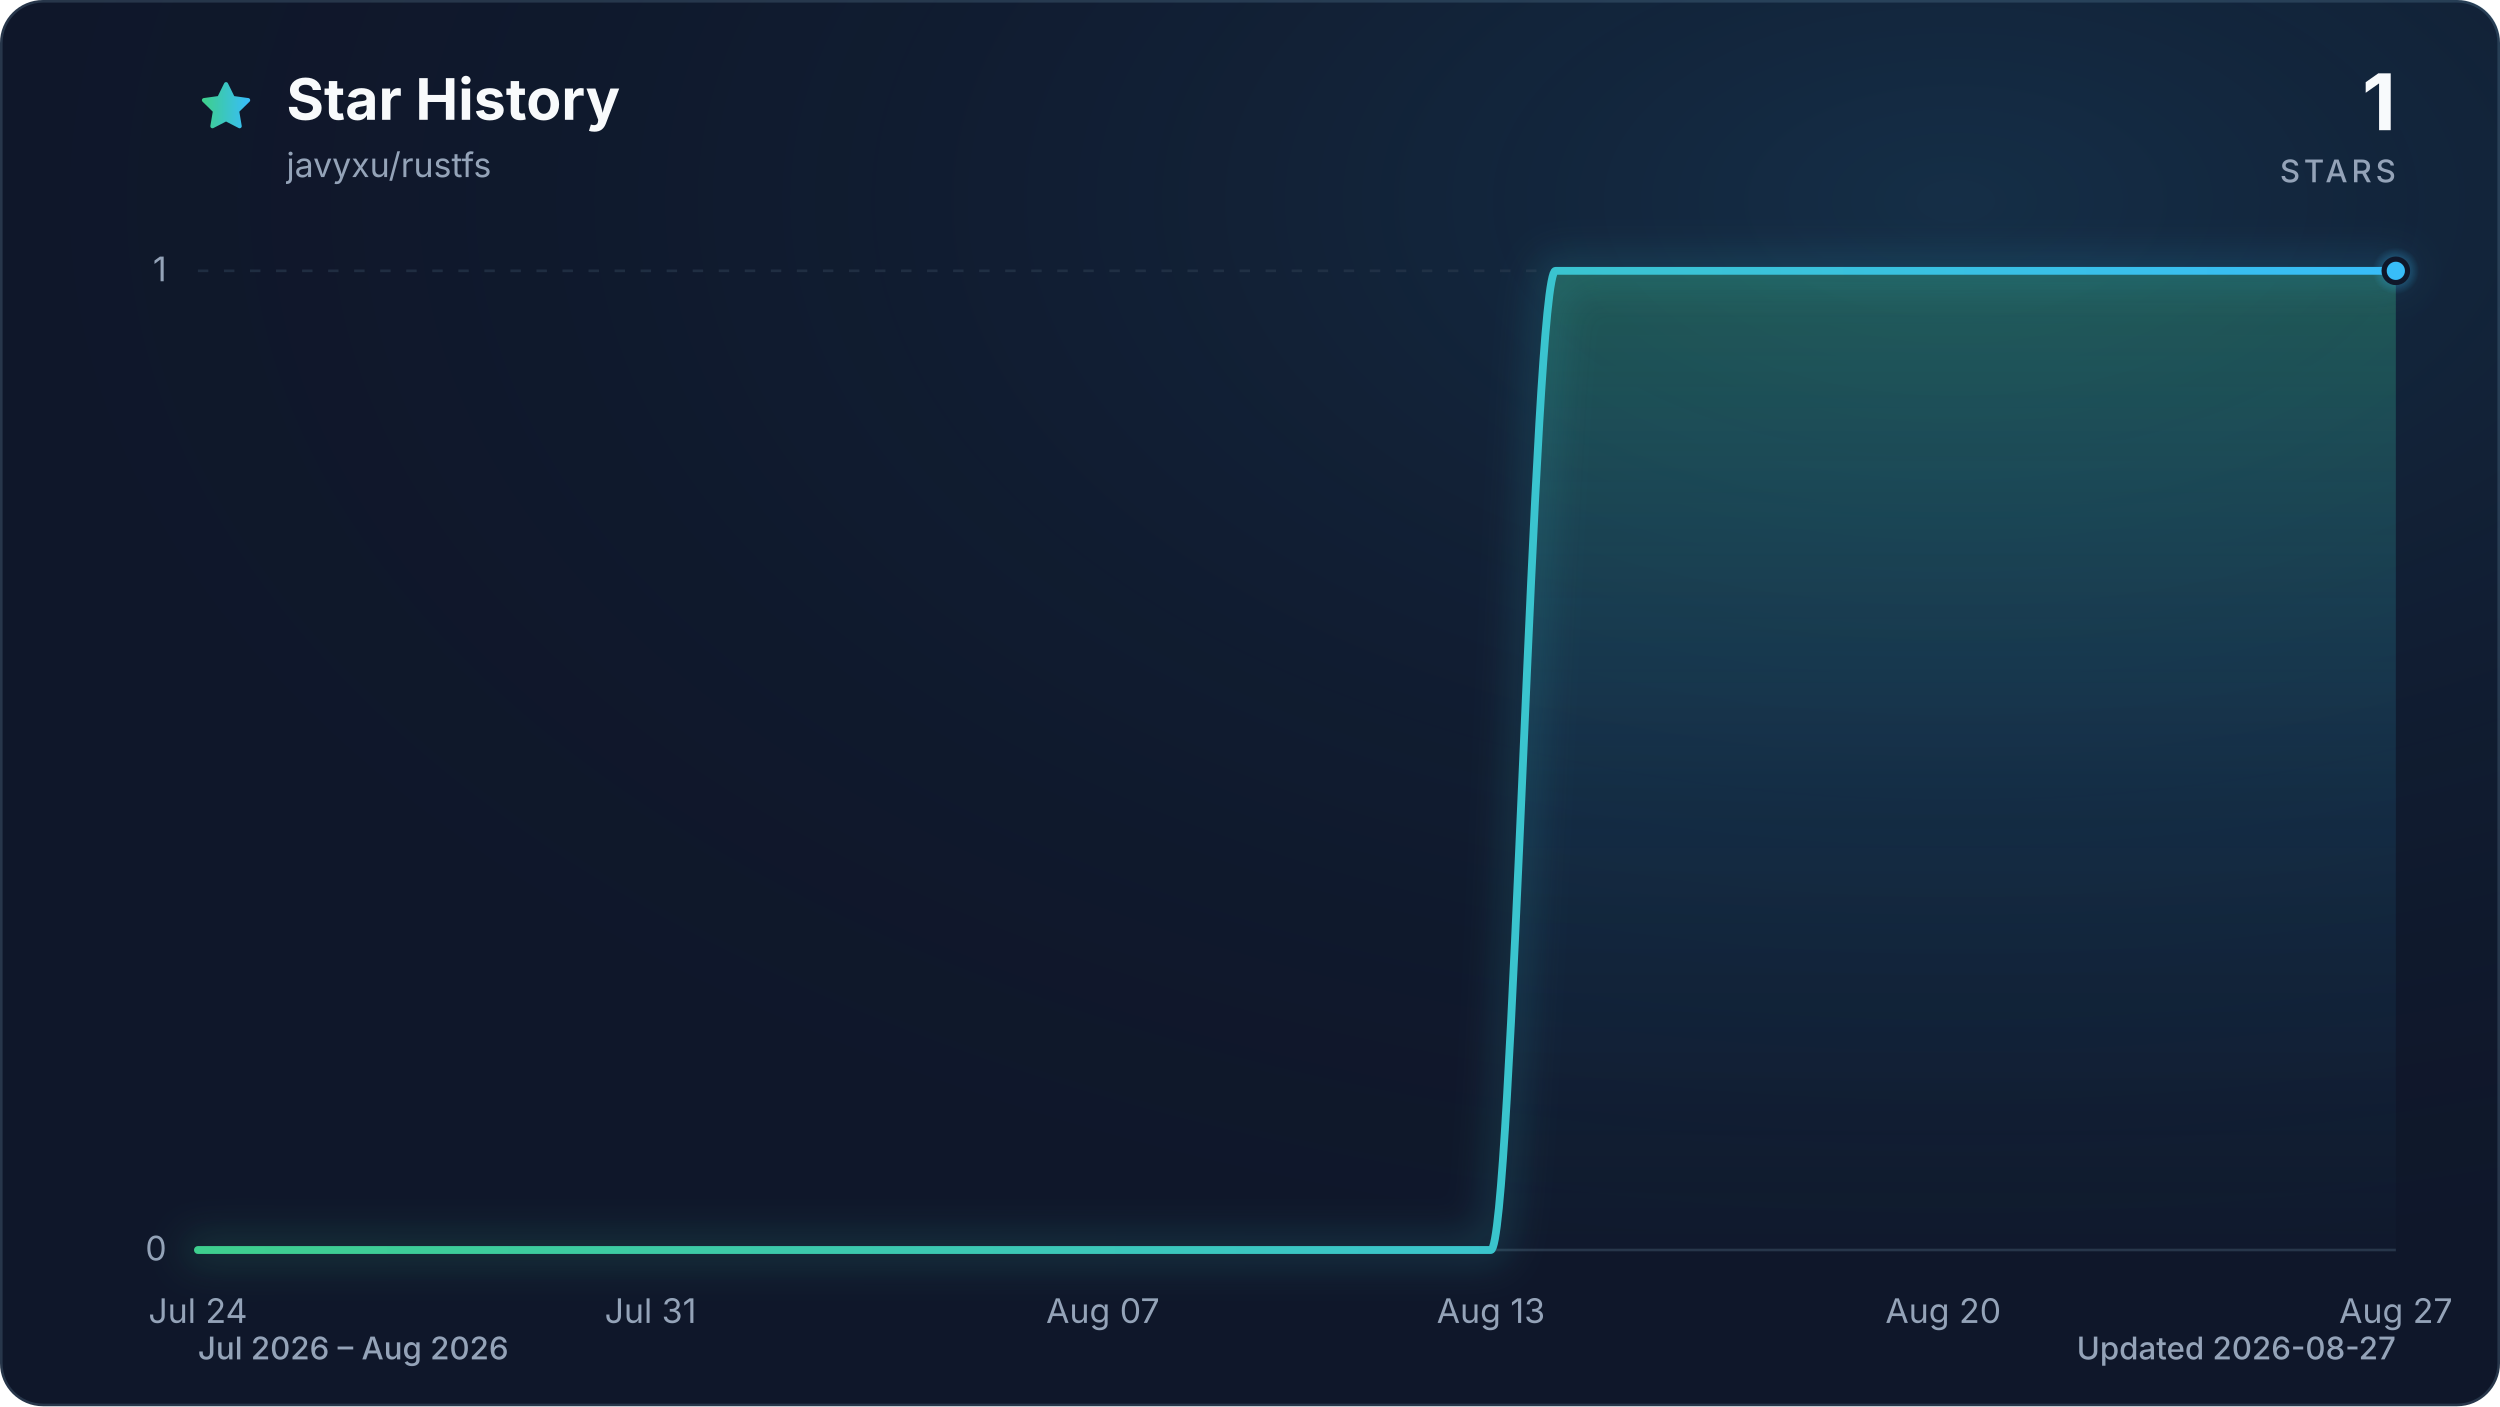
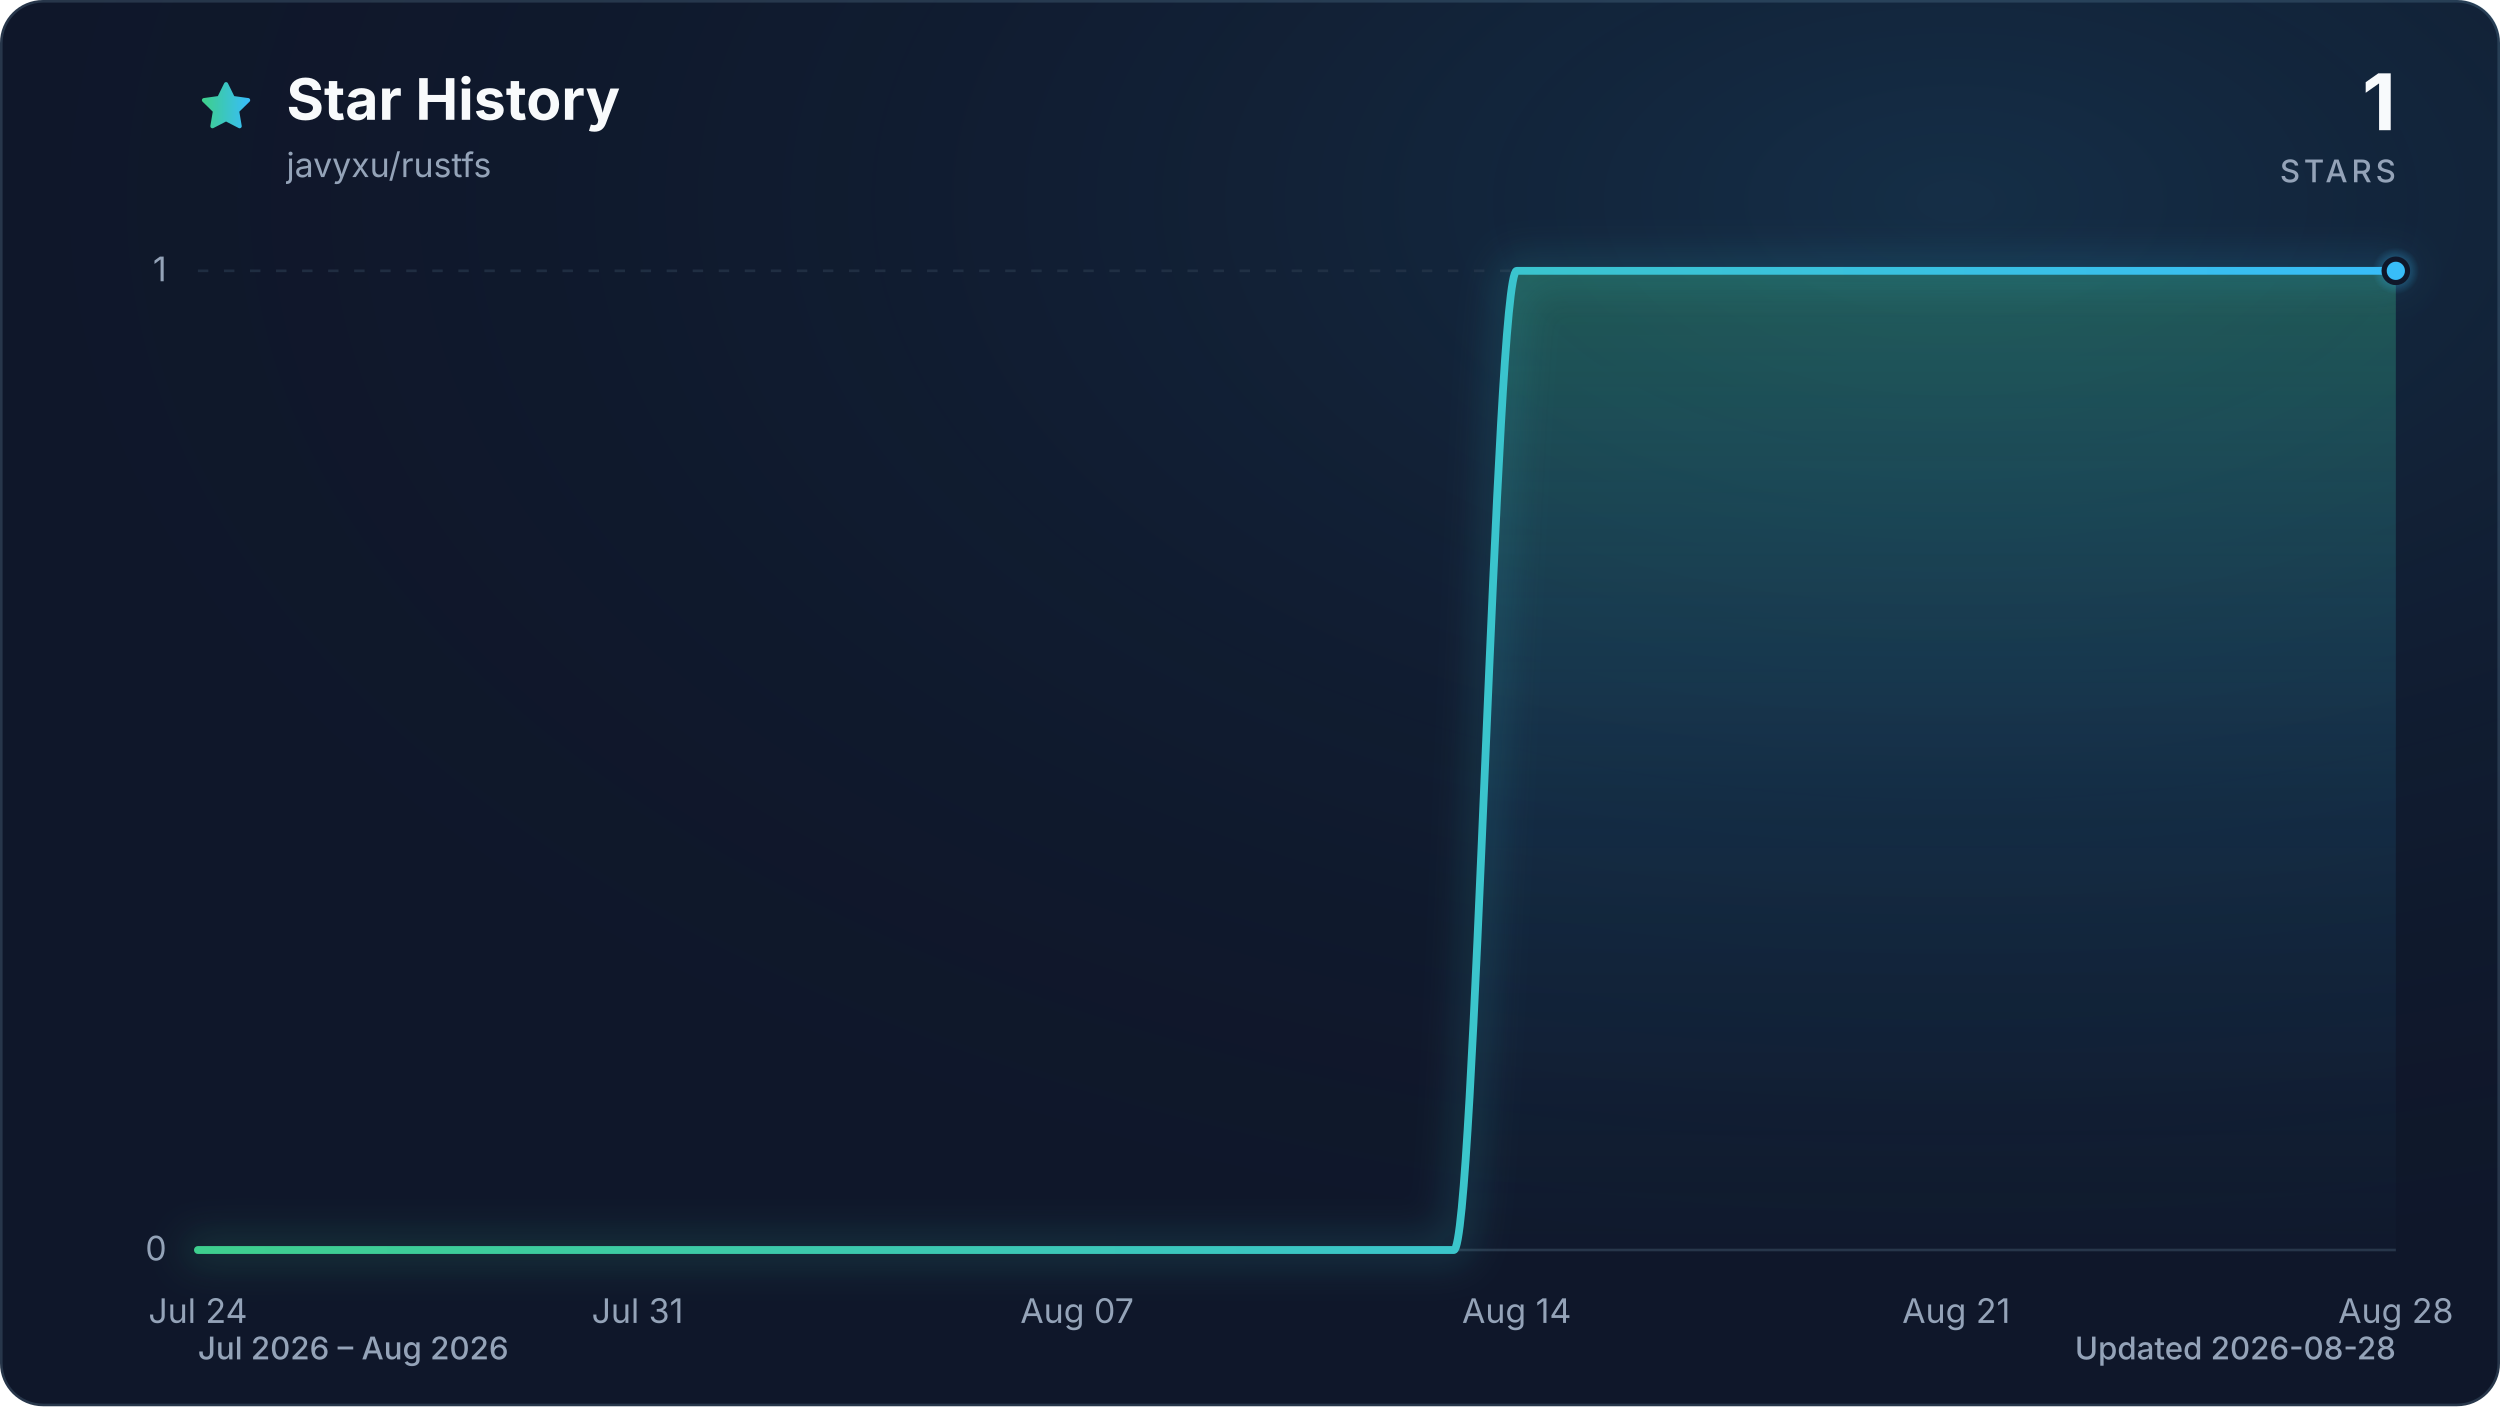
<svg xmlns="http://www.w3.org/2000/svg" viewBox="0 0 960 540" role="img" aria-labelledby="title description" data-style="gradient" data-variant="glow" data-animated="true">
  <defs>
    <linearGradient id="trend" x1="0" y1="0" x2="1" y2="0">
      <stop offset="0%" stop-color="#3ecf8e" />
      <stop offset="100%" stop-color="#38bdf8" />
    </linearGradient>
    <linearGradient id="area" x1="0" y1="0" x2="0" y2="1">
      <stop offset="0%" stop-color="#3ecf8e" stop-opacity="0.30" />
      <stop offset="55%" stop-color="#38bdf8" stop-opacity="0.10" />
      <stop offset="100%" stop-color="#38bdf8" stop-opacity="0.01" />
    </linearGradient>
    <radialGradient id="marker-halo" cx="50%" cy="50%" r="50%">
      <stop offset="0%" stop-color="#38bdf8" stop-opacity="0.55" />
      <stop offset="100%" stop-color="#38bdf8" stop-opacity="0" />
    </radialGradient>
    <radialGradient id="surface-glow" cx="78%" cy="14%" r="80%">
      <stop offset="0%" stop-color="#38bdf8" stop-opacity="0.14" />
      <stop offset="100%" stop-color="#0f172a" stop-opacity="0" />
    </radialGradient>
    <filter id="trend-glow" x="-20%" y="-20%" width="140%" height="140%">
      <feGaussianBlur stdDeviation="7" />
    </filter>
  </defs>
  <style>
.trend-enter{transform-box:fill-box;transform-origin:center;animation:trend-enter 520ms cubic-bezier(0.16,1,0.3,1)}
.marker-enter{transform-box:fill-box;transform-origin:center;animation:marker-enter 320ms cubic-bezier(0.16,1,0.3,1) 200ms both}
.marker-pulse{transform-box:fill-box;transform-origin:center;animation:marker-pulse 2.6s ease-out infinite}
@keyframes trend-enter{from{opacity:.35;transform:translateY(10px)}to{opacity:1;transform:translateY(0)}}
@keyframes marker-enter{from{opacity:0;transform:scale(.4)}to{opacity:1;transform:scale(1)}}
@keyframes marker-pulse{0%{opacity:.5;transform:scale(.7)}70%,100%{opacity:0;transform:scale(2.1)}}
@media (prefers-reduced-motion:reduce){.trend-enter,.marker-enter,.marker-pulse{animation:none!important}}
@media (prefers-reduced-motion:reduce){.marker-pulse{opacity:0}}
</style>
  <rect x="0.5" y="0.5" width="959" height="539" fill="#0f172a" stroke="#27364a" stroke-width="1" rx="16" />
  <rect width="960" height="540" fill="url(#surface-glow)" rx="16" />
  <path d="M12 2.6l2.9 5.9 6.5.9-4.7 4.6 1.1 6.5-5.8-3-5.8 3 1.1-6.5-4.7-4.6 6.5-.9L12 2.6Z" transform="translate(76 30) scale(.9)" fill="url(#trend)" stroke="url(#trend)" stroke-width="1.8" stroke-linejoin="round" aria-hidden="true" />
  <text x="110" y="46" fill="#f8fafc" font-family="ui-sans-serif, system-ui, -apple-system, BlinkMacSystemFont, 'Segoe UI', sans-serif" font-size="22" font-weight="700">Star History</text>
  <text x="110" y="68" fill="#94a3b8" font-family="ui-sans-serif, system-ui, -apple-system, BlinkMacSystemFont, 'Segoe UI', sans-serif" font-size="13">javyxu/rustfs</text>
  <text x="920" y="50" fill="#f8fafc" font-family="ui-sans-serif, system-ui, -apple-system, BlinkMacSystemFont, 'Segoe UI', sans-serif" font-size="30" font-weight="700" text-anchor="end">1</text>
  <text x="920" y="70" fill="#94a3b8" font-family="ui-sans-serif, system-ui, -apple-system, BlinkMacSystemFont, 'Segoe UI', sans-serif" font-size="12" font-weight="500" letter-spacing="1.5" text-anchor="end">STARS</text>
  <line x1="76" y1="480.0" x2="920" y2="480.0" stroke="#27364a" stroke-width="1" stroke-dasharray="0" opacity="1" />
  <text x="64" y="484.0" fill="#94a3b8" font-family="ui-sans-serif, system-ui, -apple-system, BlinkMacSystemFont, 'Segoe UI', sans-serif" font-size="13" text-anchor="end">0</text>
  <line x1="76" y1="104.0" x2="920" y2="104.0" stroke="#27364a" stroke-width="1" stroke-dasharray="4 6" opacity="0.7" />
  <text x="64" y="108.0" fill="#94a3b8" font-family="ui-sans-serif, system-ui, -apple-system, BlinkMacSystemFont, 'Segoe UI', sans-serif" font-size="13" text-anchor="end">1</text>
  <text x="76.0" y="508" fill="#94a3b8" font-family="ui-sans-serif, system-ui, -apple-system, BlinkMacSystemFont, 'Segoe UI', sans-serif" font-size="13" text-anchor="middle">Jul 24</text>
-   <text x="249.8" y="508" fill="#94a3b8" font-family="ui-sans-serif, system-ui, -apple-system, BlinkMacSystemFont, 'Segoe UI', sans-serif" font-size="13" text-anchor="middle">Jul 31</text>
-   <text x="423.5" y="508" fill="#94a3b8" font-family="ui-sans-serif, system-ui, -apple-system, BlinkMacSystemFont, 'Segoe UI', sans-serif" font-size="13" text-anchor="middle">Aug 07</text>
-   <text x="572.5" y="508" fill="#94a3b8" font-family="ui-sans-serif, system-ui, -apple-system, BlinkMacSystemFont, 'Segoe UI', sans-serif" font-size="13" text-anchor="middle">Aug 13</text>
-   <text x="746.2" y="508" fill="#94a3b8" font-family="ui-sans-serif, system-ui, -apple-system, BlinkMacSystemFont, 'Segoe UI', sans-serif" font-size="13" text-anchor="middle">Aug 20</text>
-   <text x="920.0" y="508" fill="#94a3b8" font-family="ui-sans-serif, system-ui, -apple-system, BlinkMacSystemFont, 'Segoe UI', sans-serif" font-size="13" text-anchor="middle">Aug 27</text>
+   <text x="244.8" y="508" fill="#94a3b8" font-family="ui-sans-serif, system-ui, -apple-system, BlinkMacSystemFont, 'Segoe UI', sans-serif" font-size="13" text-anchor="middle">Jul 31</text>
+   <text x="413.6" y="508" fill="#94a3b8" font-family="ui-sans-serif, system-ui, -apple-system, BlinkMacSystemFont, 'Segoe UI', sans-serif" font-size="13" text-anchor="middle">Aug 07</text>
+   <text x="582.4" y="508" fill="#94a3b8" font-family="ui-sans-serif, system-ui, -apple-system, BlinkMacSystemFont, 'Segoe UI', sans-serif" font-size="13" text-anchor="middle">Aug 14</text>
+   <text x="751.2" y="508" fill="#94a3b8" font-family="ui-sans-serif, system-ui, -apple-system, BlinkMacSystemFont, 'Segoe UI', sans-serif" font-size="13" text-anchor="middle">Aug 21</text>
+   <text x="920.0" y="508" fill="#94a3b8" font-family="ui-sans-serif, system-ui, -apple-system, BlinkMacSystemFont, 'Segoe UI', sans-serif" font-size="13" text-anchor="middle">Aug 28</text>
  <g class="trend-enter">
-     <path d="M 76.0 480.0 C 84.3 480.0, 92.5 480.0, 100.8 480.0 C 109.1 480.0, 117.4 480.0, 125.6 480.0 C 133.9 480.0, 142.2 480.0, 150.5 480.0 C 158.7 480.0, 167.0 480.0, 175.3 480.0 C 183.6 480.0, 191.8 480.0, 200.1 480.0 C 208.4 480.0, 216.7 480.0, 224.9 480.0 C 233.2 480.0, 241.5 480.0, 249.8 480.0 C 258.0 480.0, 266.3 480.0, 274.6 480.0 C 282.9 480.0, 291.1 480.0, 299.4 480.0 C 307.7 480.0, 316.0 480.0, 324.2 480.0 C 332.5 480.0, 340.8 480.0, 349.1 480.0 C 357.3 480.0, 365.6 480.0, 373.9 480.0 C 382.2 480.0, 390.4 480.0, 398.7 480.0 C 407.0 480.0, 415.3 480.0, 423.5 480.0 C 431.8 480.0, 440.1 480.0, 448.4 480.0 C 456.6 480.0, 464.9 480.0, 473.2 480.0 C 481.5 480.0, 489.7 480.0, 498.0 480.0 C 506.3 480.0, 514.5 480.0, 522.8 480.0 C 531.1 480.0, 539.4 480.0, 547.6 480.0 C 555.9 480.0, 564.2 480.0, 572.5 480.0 C 580.7 480.0, 589.0 104.0, 597.3 104.0 C 605.6 104.0, 613.8 104.0, 622.1 104.0 C 630.4 104.0, 638.7 104.0, 646.9 104.0 C 655.2 104.0, 663.5 104.0, 671.8 104.0 C 680.0 104.0, 688.3 104.0, 696.6 104.0 C 704.9 104.0, 713.1 104.0, 721.4 104.0 C 729.7 104.0, 738.0 104.0, 746.2 104.0 C 754.5 104.0, 762.8 104.0, 771.1 104.0 C 779.3 104.0, 787.6 104.0, 795.9 104.0 C 804.2 104.0, 812.4 104.0, 820.7 104.0 C 829.0 104.0, 837.3 104.0, 845.5 104.0 C 853.8 104.0, 862.1 104.0, 870.4 104.0 C 878.6 104.0, 886.9 104.0, 895.2 104.0 C 903.5 104.0, 911.7 104.0, 920.0 104.0 L 920.0 480.0 L 76.0 480.0 Z" fill="url(#area)" />
-     <path d="M 76.0 480.0 C 84.3 480.0, 92.5 480.0, 100.8 480.0 C 109.1 480.0, 117.4 480.0, 125.6 480.0 C 133.9 480.0, 142.2 480.0, 150.5 480.0 C 158.7 480.0, 167.0 480.0, 175.3 480.0 C 183.6 480.0, 191.8 480.0, 200.1 480.0 C 208.4 480.0, 216.7 480.0, 224.9 480.0 C 233.2 480.0, 241.5 480.0, 249.8 480.0 C 258.0 480.0, 266.3 480.0, 274.6 480.0 C 282.9 480.0, 291.1 480.0, 299.4 480.0 C 307.7 480.0, 316.0 480.0, 324.2 480.0 C 332.5 480.0, 340.8 480.0, 349.1 480.0 C 357.3 480.0, 365.6 480.0, 373.9 480.0 C 382.2 480.0, 390.4 480.0, 398.7 480.0 C 407.0 480.0, 415.3 480.0, 423.5 480.0 C 431.8 480.0, 440.1 480.0, 448.4 480.0 C 456.6 480.0, 464.9 480.0, 473.2 480.0 C 481.5 480.0, 489.7 480.0, 498.0 480.0 C 506.3 480.0, 514.5 480.0, 522.8 480.0 C 531.1 480.0, 539.4 480.0, 547.6 480.0 C 555.9 480.0, 564.2 480.0, 572.5 480.0 C 580.7 480.0, 589.0 104.0, 597.3 104.0 C 605.6 104.0, 613.8 104.0, 622.1 104.0 C 630.4 104.0, 638.7 104.0, 646.9 104.0 C 655.2 104.0, 663.5 104.0, 671.8 104.0 C 680.0 104.0, 688.3 104.0, 696.6 104.0 C 704.9 104.0, 713.1 104.0, 721.4 104.0 C 729.7 104.0, 738.0 104.0, 746.2 104.0 C 754.5 104.0, 762.8 104.0, 771.1 104.0 C 779.3 104.0, 787.6 104.0, 795.9 104.0 C 804.2 104.0, 812.4 104.0, 820.7 104.0 C 829.0 104.0, 837.3 104.0, 845.5 104.0 C 853.8 104.0, 862.1 104.0, 870.4 104.0 C 878.6 104.0, 886.9 104.0, 895.2 104.0 C 903.5 104.0, 911.7 104.0, 920.0 104.0" fill="none" stroke="url(#trend)" stroke-width="12" stroke-linecap="round" stroke-linejoin="round" opacity="0.16" filter="url(#trend-glow)" />
-     <path d="M 76.0 480.0 C 84.3 480.0, 92.5 480.0, 100.8 480.0 C 109.1 480.0, 117.4 480.0, 125.6 480.0 C 133.9 480.0, 142.2 480.0, 150.5 480.0 C 158.7 480.0, 167.0 480.0, 175.3 480.0 C 183.6 480.0, 191.8 480.0, 200.1 480.0 C 208.4 480.0, 216.7 480.0, 224.9 480.0 C 233.2 480.0, 241.5 480.0, 249.8 480.0 C 258.0 480.0, 266.3 480.0, 274.6 480.0 C 282.9 480.0, 291.1 480.0, 299.4 480.0 C 307.7 480.0, 316.0 480.0, 324.2 480.0 C 332.5 480.0, 340.8 480.0, 349.1 480.0 C 357.3 480.0, 365.6 480.0, 373.9 480.0 C 382.2 480.0, 390.4 480.0, 398.7 480.0 C 407.0 480.0, 415.3 480.0, 423.5 480.0 C 431.8 480.0, 440.1 480.0, 448.4 480.0 C 456.6 480.0, 464.9 480.0, 473.2 480.0 C 481.5 480.0, 489.7 480.0, 498.0 480.0 C 506.3 480.0, 514.5 480.0, 522.8 480.0 C 531.1 480.0, 539.4 480.0, 547.6 480.0 C 555.9 480.0, 564.2 480.0, 572.5 480.0 C 580.7 480.0, 589.0 104.0, 597.3 104.0 C 605.6 104.0, 613.8 104.0, 622.1 104.0 C 630.4 104.0, 638.7 104.0, 646.9 104.0 C 655.2 104.0, 663.5 104.0, 671.8 104.0 C 680.0 104.0, 688.3 104.0, 696.6 104.0 C 704.9 104.0, 713.1 104.0, 721.4 104.0 C 729.7 104.0, 738.0 104.0, 746.2 104.0 C 754.5 104.0, 762.8 104.0, 771.1 104.0 C 779.3 104.0, 787.6 104.0, 795.9 104.0 C 804.2 104.0, 812.4 104.0, 820.7 104.0 C 829.0 104.0, 837.3 104.0, 845.5 104.0 C 853.8 104.0, 862.1 104.0, 870.4 104.0 C 878.6 104.0, 886.9 104.0, 895.2 104.0 C 903.5 104.0, 911.7 104.0, 920.0 104.0" fill="none" stroke="url(#trend)" stroke-width="3" stroke-linecap="round" stroke-linejoin="round" />
+     <path d="M 76.0 480.0 C 84.0 480.0, 92.1 480.0, 100.1 480.0 C 108.2 480.0, 116.2 480.0, 124.2 480.0 C 132.3 480.0, 140.3 480.0, 148.3 480.0 C 156.4 480.0, 164.4 480.0, 172.5 480.0 C 180.5 480.0, 188.5 480.0, 196.6 480.0 C 204.6 480.0, 212.6 480.0, 220.7 480.0 C 228.7 480.0, 236.8 480.0, 244.8 480.0 C 252.8 480.0, 260.9 480.0, 268.9 480.0 C 277.0 480.0, 285.0 480.0, 293.0 480.0 C 301.1 480.0, 309.1 480.0, 317.1 480.0 C 325.2 480.0, 333.2 480.0, 341.3 480.0 C 349.3 480.0, 357.3 480.0, 365.4 480.0 C 373.4 480.0, 381.4 480.0, 389.5 480.0 C 397.5 480.0, 405.6 480.0, 413.6 480.0 C 421.6 480.0, 429.7 480.0, 437.7 480.0 C 445.8 480.0, 453.8 480.0, 461.8 480.0 C 469.9 480.0, 477.9 480.0, 485.9 480.0 C 494.0 480.0, 502.0 480.0, 510.1 480.0 C 518.1 480.0, 526.1 480.0, 534.2 480.0 C 542.2 480.0, 550.2 480.0, 558.3 480.0 C 566.3 480.0, 574.4 104.0, 582.4 104.0 C 590.4 104.0, 598.5 104.0, 606.5 104.0 C 614.6 104.0, 622.6 104.0, 630.6 104.0 C 638.7 104.0, 646.7 104.0, 654.7 104.0 C 662.8 104.0, 670.8 104.0, 678.9 104.0 C 686.9 104.0, 694.9 104.0, 703.0 104.0 C 711.0 104.0, 719.0 104.0, 727.1 104.0 C 735.1 104.0, 743.2 104.0, 751.2 104.0 C 759.2 104.0, 767.3 104.0, 775.3 104.0 C 783.4 104.0, 791.4 104.0, 799.4 104.0 C 807.5 104.0, 815.5 104.0, 823.5 104.0 C 831.6 104.0, 839.6 104.0, 847.7 104.0 C 855.7 104.0, 863.7 104.0, 871.8 104.0 C 879.8 104.0, 887.8 104.0, 895.9 104.0 C 903.9 104.0, 912.0 104.0, 920.0 104.0 L 920.0 480.0 L 76.0 480.0 Z" fill="url(#area)" />
+     <path d="M 76.0 480.0 C 84.0 480.0, 92.1 480.0, 100.1 480.0 C 108.2 480.0, 116.2 480.0, 124.2 480.0 C 132.3 480.0, 140.3 480.0, 148.3 480.0 C 156.4 480.0, 164.4 480.0, 172.5 480.0 C 180.5 480.0, 188.5 480.0, 196.6 480.0 C 204.6 480.0, 212.6 480.0, 220.7 480.0 C 228.7 480.0, 236.8 480.0, 244.8 480.0 C 252.8 480.0, 260.9 480.0, 268.9 480.0 C 277.0 480.0, 285.0 480.0, 293.0 480.0 C 301.1 480.0, 309.1 480.0, 317.1 480.0 C 325.2 480.0, 333.2 480.0, 341.3 480.0 C 349.3 480.0, 357.3 480.0, 365.4 480.0 C 373.4 480.0, 381.4 480.0, 389.5 480.0 C 397.5 480.0, 405.6 480.0, 413.6 480.0 C 421.6 480.0, 429.7 480.0, 437.7 480.0 C 445.8 480.0, 453.8 480.0, 461.8 480.0 C 469.9 480.0, 477.9 480.0, 485.9 480.0 C 494.0 480.0, 502.0 480.0, 510.1 480.0 C 518.1 480.0, 526.1 480.0, 534.2 480.0 C 542.2 480.0, 550.2 480.0, 558.3 480.0 C 566.3 480.0, 574.4 104.0, 582.4 104.0 C 590.4 104.0, 598.5 104.0, 606.5 104.0 C 614.6 104.0, 622.6 104.0, 630.6 104.0 C 638.7 104.0, 646.7 104.0, 654.7 104.0 C 662.8 104.0, 670.8 104.0, 678.9 104.0 C 686.9 104.0, 694.9 104.0, 703.0 104.0 C 711.0 104.0, 719.0 104.0, 727.1 104.0 C 735.1 104.0, 743.2 104.0, 751.2 104.0 C 759.2 104.0, 767.3 104.0, 775.3 104.0 C 783.4 104.0, 791.4 104.0, 799.4 104.0 C 807.5 104.0, 815.5 104.0, 823.5 104.0 C 831.6 104.0, 839.6 104.0, 847.7 104.0 C 855.7 104.0, 863.7 104.0, 871.8 104.0 C 879.8 104.0, 887.8 104.0, 895.9 104.0 C 903.9 104.0, 912.0 104.0, 920.0 104.0" fill="none" stroke="url(#trend)" stroke-width="12" stroke-linecap="round" stroke-linejoin="round" opacity="0.16" filter="url(#trend-glow)" />
+     <path d="M 76.0 480.0 C 84.0 480.0, 92.1 480.0, 100.1 480.0 C 108.2 480.0, 116.2 480.0, 124.2 480.0 C 132.3 480.0, 140.3 480.0, 148.3 480.0 C 156.4 480.0, 164.4 480.0, 172.5 480.0 C 180.5 480.0, 188.5 480.0, 196.6 480.0 C 204.6 480.0, 212.6 480.0, 220.7 480.0 C 228.7 480.0, 236.8 480.0, 244.8 480.0 C 252.8 480.0, 260.9 480.0, 268.9 480.0 C 277.0 480.0, 285.0 480.0, 293.0 480.0 C 301.1 480.0, 309.1 480.0, 317.1 480.0 C 325.2 480.0, 333.2 480.0, 341.3 480.0 C 349.3 480.0, 357.3 480.0, 365.4 480.0 C 373.4 480.0, 381.4 480.0, 389.5 480.0 C 397.5 480.0, 405.6 480.0, 413.6 480.0 C 421.6 480.0, 429.7 480.0, 437.7 480.0 C 445.8 480.0, 453.8 480.0, 461.8 480.0 C 469.9 480.0, 477.9 480.0, 485.9 480.0 C 494.0 480.0, 502.0 480.0, 510.1 480.0 C 518.1 480.0, 526.1 480.0, 534.2 480.0 C 542.2 480.0, 550.2 480.0, 558.3 480.0 C 566.3 480.0, 574.4 104.0, 582.4 104.0 C 590.4 104.0, 598.5 104.0, 606.5 104.0 C 614.6 104.0, 622.6 104.0, 630.6 104.0 C 638.7 104.0, 646.7 104.0, 654.7 104.0 C 662.8 104.0, 670.8 104.0, 678.9 104.0 C 686.9 104.0, 694.9 104.0, 703.0 104.0 C 711.0 104.0, 719.0 104.0, 727.1 104.0 C 735.1 104.0, 743.2 104.0, 751.2 104.0 C 759.2 104.0, 767.3 104.0, 775.3 104.0 C 783.4 104.0, 791.4 104.0, 799.4 104.0 C 807.5 104.0, 815.5 104.0, 823.5 104.0 C 831.6 104.0, 839.6 104.0, 847.7 104.0 C 855.7 104.0, 863.7 104.0, 871.8 104.0 C 879.8 104.0, 887.8 104.0, 895.9 104.0 C 903.9 104.0, 912.0 104.0, 920.0 104.0" fill="none" stroke="url(#trend)" stroke-width="3" stroke-linecap="round" stroke-linejoin="round" />
  </g>
  <g class="marker-enter">
    <circle class="marker-pulse" cx="920.0" cy="104.0" r="9" fill="url(#marker-halo)" />
    <circle cx="920.0" cy="104.0" r="4.5" fill="#38bdf8" stroke="#0f172a" stroke-width="2" />
  </g>
  <text x="76" y="522" fill="#94a3b8" font-family="ui-sans-serif, system-ui, -apple-system, BlinkMacSystemFont, 'Segoe UI', sans-serif" font-size="12" font-weight="500">Jul 2026 – Aug 2026</text>
-   <text x="920" y="522" fill="#94a3b8" font-family="ui-sans-serif, system-ui, -apple-system, BlinkMacSystemFont, 'Segoe UI', sans-serif" font-size="12" font-weight="500" text-anchor="end">Updated 2026-08-27</text>
+   <text x="920" y="522" fill="#94a3b8" font-family="ui-sans-serif, system-ui, -apple-system, BlinkMacSystemFont, 'Segoe UI', sans-serif" font-size="12" font-weight="500" text-anchor="end">Updated 2026-08-28</text>
</svg>
